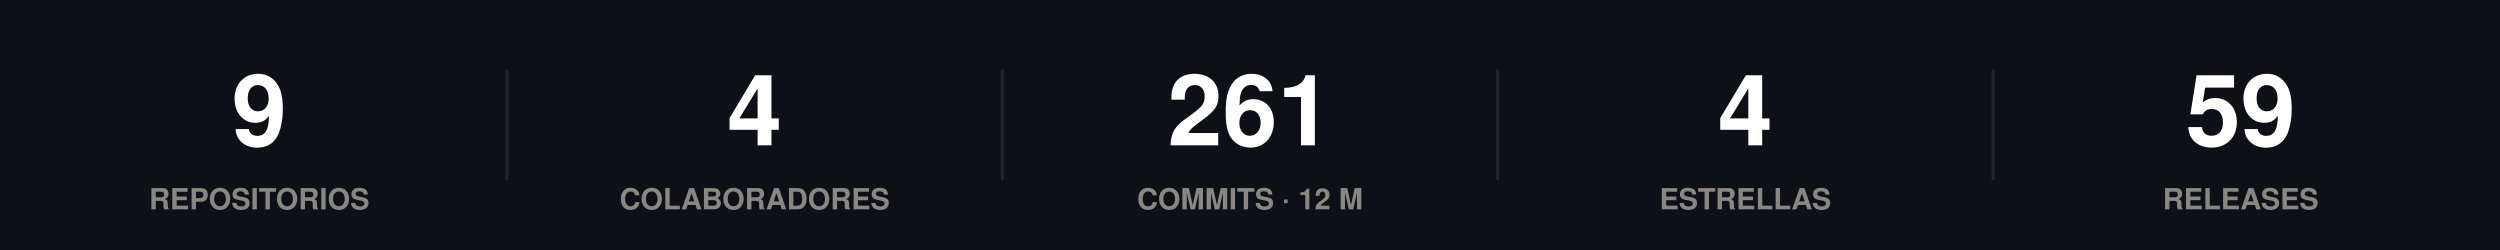
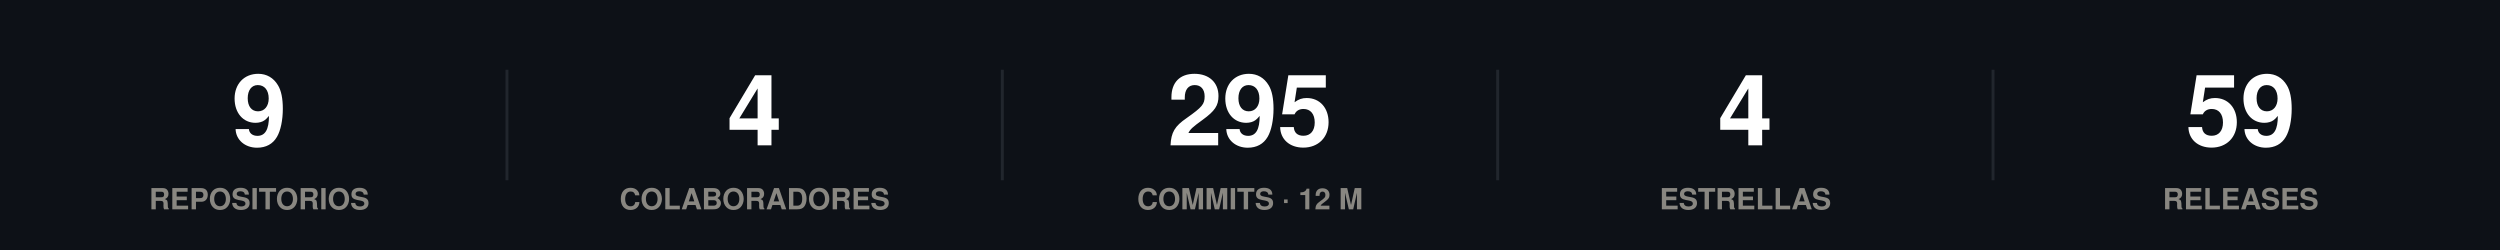
<svg xmlns="http://www.w3.org/2000/svg" width="860" height="86" viewBox="0 0 860 86" role="img">
  <rect width="860" height="86" fill="#0d1117" />
  <style>
@keyframes grow{from{transform:scaleX(0)}}
@keyframes rise{from{opacity:0;transform:translateY(9px)}}
@keyframes fade{from{opacity:0}}
@keyframes draw{to{stroke-dashoffset:0}}
.bar{transform-box:fill-box;transform-origin:left center;animation:grow .9s cubic-bezier(.22,1,.36,1) var(--d,0s) both}
.rise{animation:rise .7s cubic-bezier(.22,1,.36,1) var(--d,0s) both}
.fade{animation:fade .8s ease-out var(--d,0s) both}
.draw{animation:draw 1.7s ease-out .1s both}
@media (prefers-reduced-motion:reduce){
.bar,.rise,.fade,.draw{animation:none;transform:none;opacity:1;stroke-dashoffset:0}
}
</style>
  <g class="rise" style="--d:0.00s">
    <text x="89.2" y="50" font-family="-apple-system,BlinkMacSystemFont,'Segoe UI',Helvetica,Arial,sans-serif" font-size="34" font-weight="700" fill="#ffffff" text-anchor="middle">9</text>
    <text x="89.2" y="72" font-family="-apple-system,BlinkMacSystemFont,'Segoe UI',Helvetica,Arial,sans-serif" font-size="10" font-weight="600" fill="#898781" text-anchor="middle">REPOSITORIOS</text>
  </g>
  <line x1="174.4" y1="24" x2="174.4" y2="62" stroke="#21262d" stroke-width="1" />
  <g class="rise" style="--d:0.07s">
    <text x="259.6" y="50" font-family="-apple-system,BlinkMacSystemFont,'Segoe UI',Helvetica,Arial,sans-serif" font-size="34" font-weight="700" fill="#ffffff" text-anchor="middle">4</text>
    <text x="259.6" y="72" font-family="-apple-system,BlinkMacSystemFont,'Segoe UI',Helvetica,Arial,sans-serif" font-size="10" font-weight="600" fill="#898781" text-anchor="middle">COLABORADORES</text>
  </g>
  <line x1="344.8" y1="24" x2="344.8" y2="62" stroke="#21262d" stroke-width="1" />
  <g class="rise" style="--d:0.14s">
-     <text x="430" y="50" font-family="-apple-system,BlinkMacSystemFont,'Segoe UI',Helvetica,Arial,sans-serif" font-size="34" font-weight="700" fill="#ffffff" text-anchor="middle">261</text>
+     <text x="430" y="50" font-family="-apple-system,BlinkMacSystemFont,'Segoe UI',Helvetica,Arial,sans-serif" font-size="34" font-weight="700" fill="#ffffff" text-anchor="middle">295</text>
    <text x="430" y="72" font-family="-apple-system,BlinkMacSystemFont,'Segoe UI',Helvetica,Arial,sans-serif" font-size="10" font-weight="600" fill="#898781" text-anchor="middle">COMMITS · 12 M</text>
  </g>
  <line x1="515.2" y1="24" x2="515.2" y2="62" stroke="#21262d" stroke-width="1" />
  <g class="rise" style="--d:0.21s">
    <text x="600.4" y="50" font-family="-apple-system,BlinkMacSystemFont,'Segoe UI',Helvetica,Arial,sans-serif" font-size="34" font-weight="700" fill="#ffffff" text-anchor="middle">4</text>
    <text x="600.4" y="72" font-family="-apple-system,BlinkMacSystemFont,'Segoe UI',Helvetica,Arial,sans-serif" font-size="10" font-weight="600" fill="#898781" text-anchor="middle">ESTRELLAS</text>
  </g>
  <line x1="685.6" y1="24" x2="685.6" y2="62" stroke="#21262d" stroke-width="1" />
  <g class="rise" style="--d:0.28s">
    <text x="770.8" y="50" font-family="-apple-system,BlinkMacSystemFont,'Segoe UI',Helvetica,Arial,sans-serif" font-size="34" font-weight="700" fill="#ffffff" text-anchor="middle">59</text>
    <text x="770.8" y="72" font-family="-apple-system,BlinkMacSystemFont,'Segoe UI',Helvetica,Arial,sans-serif" font-size="10" font-weight="600" fill="#898781" text-anchor="middle">RELEASES</text>
  </g>
</svg>
